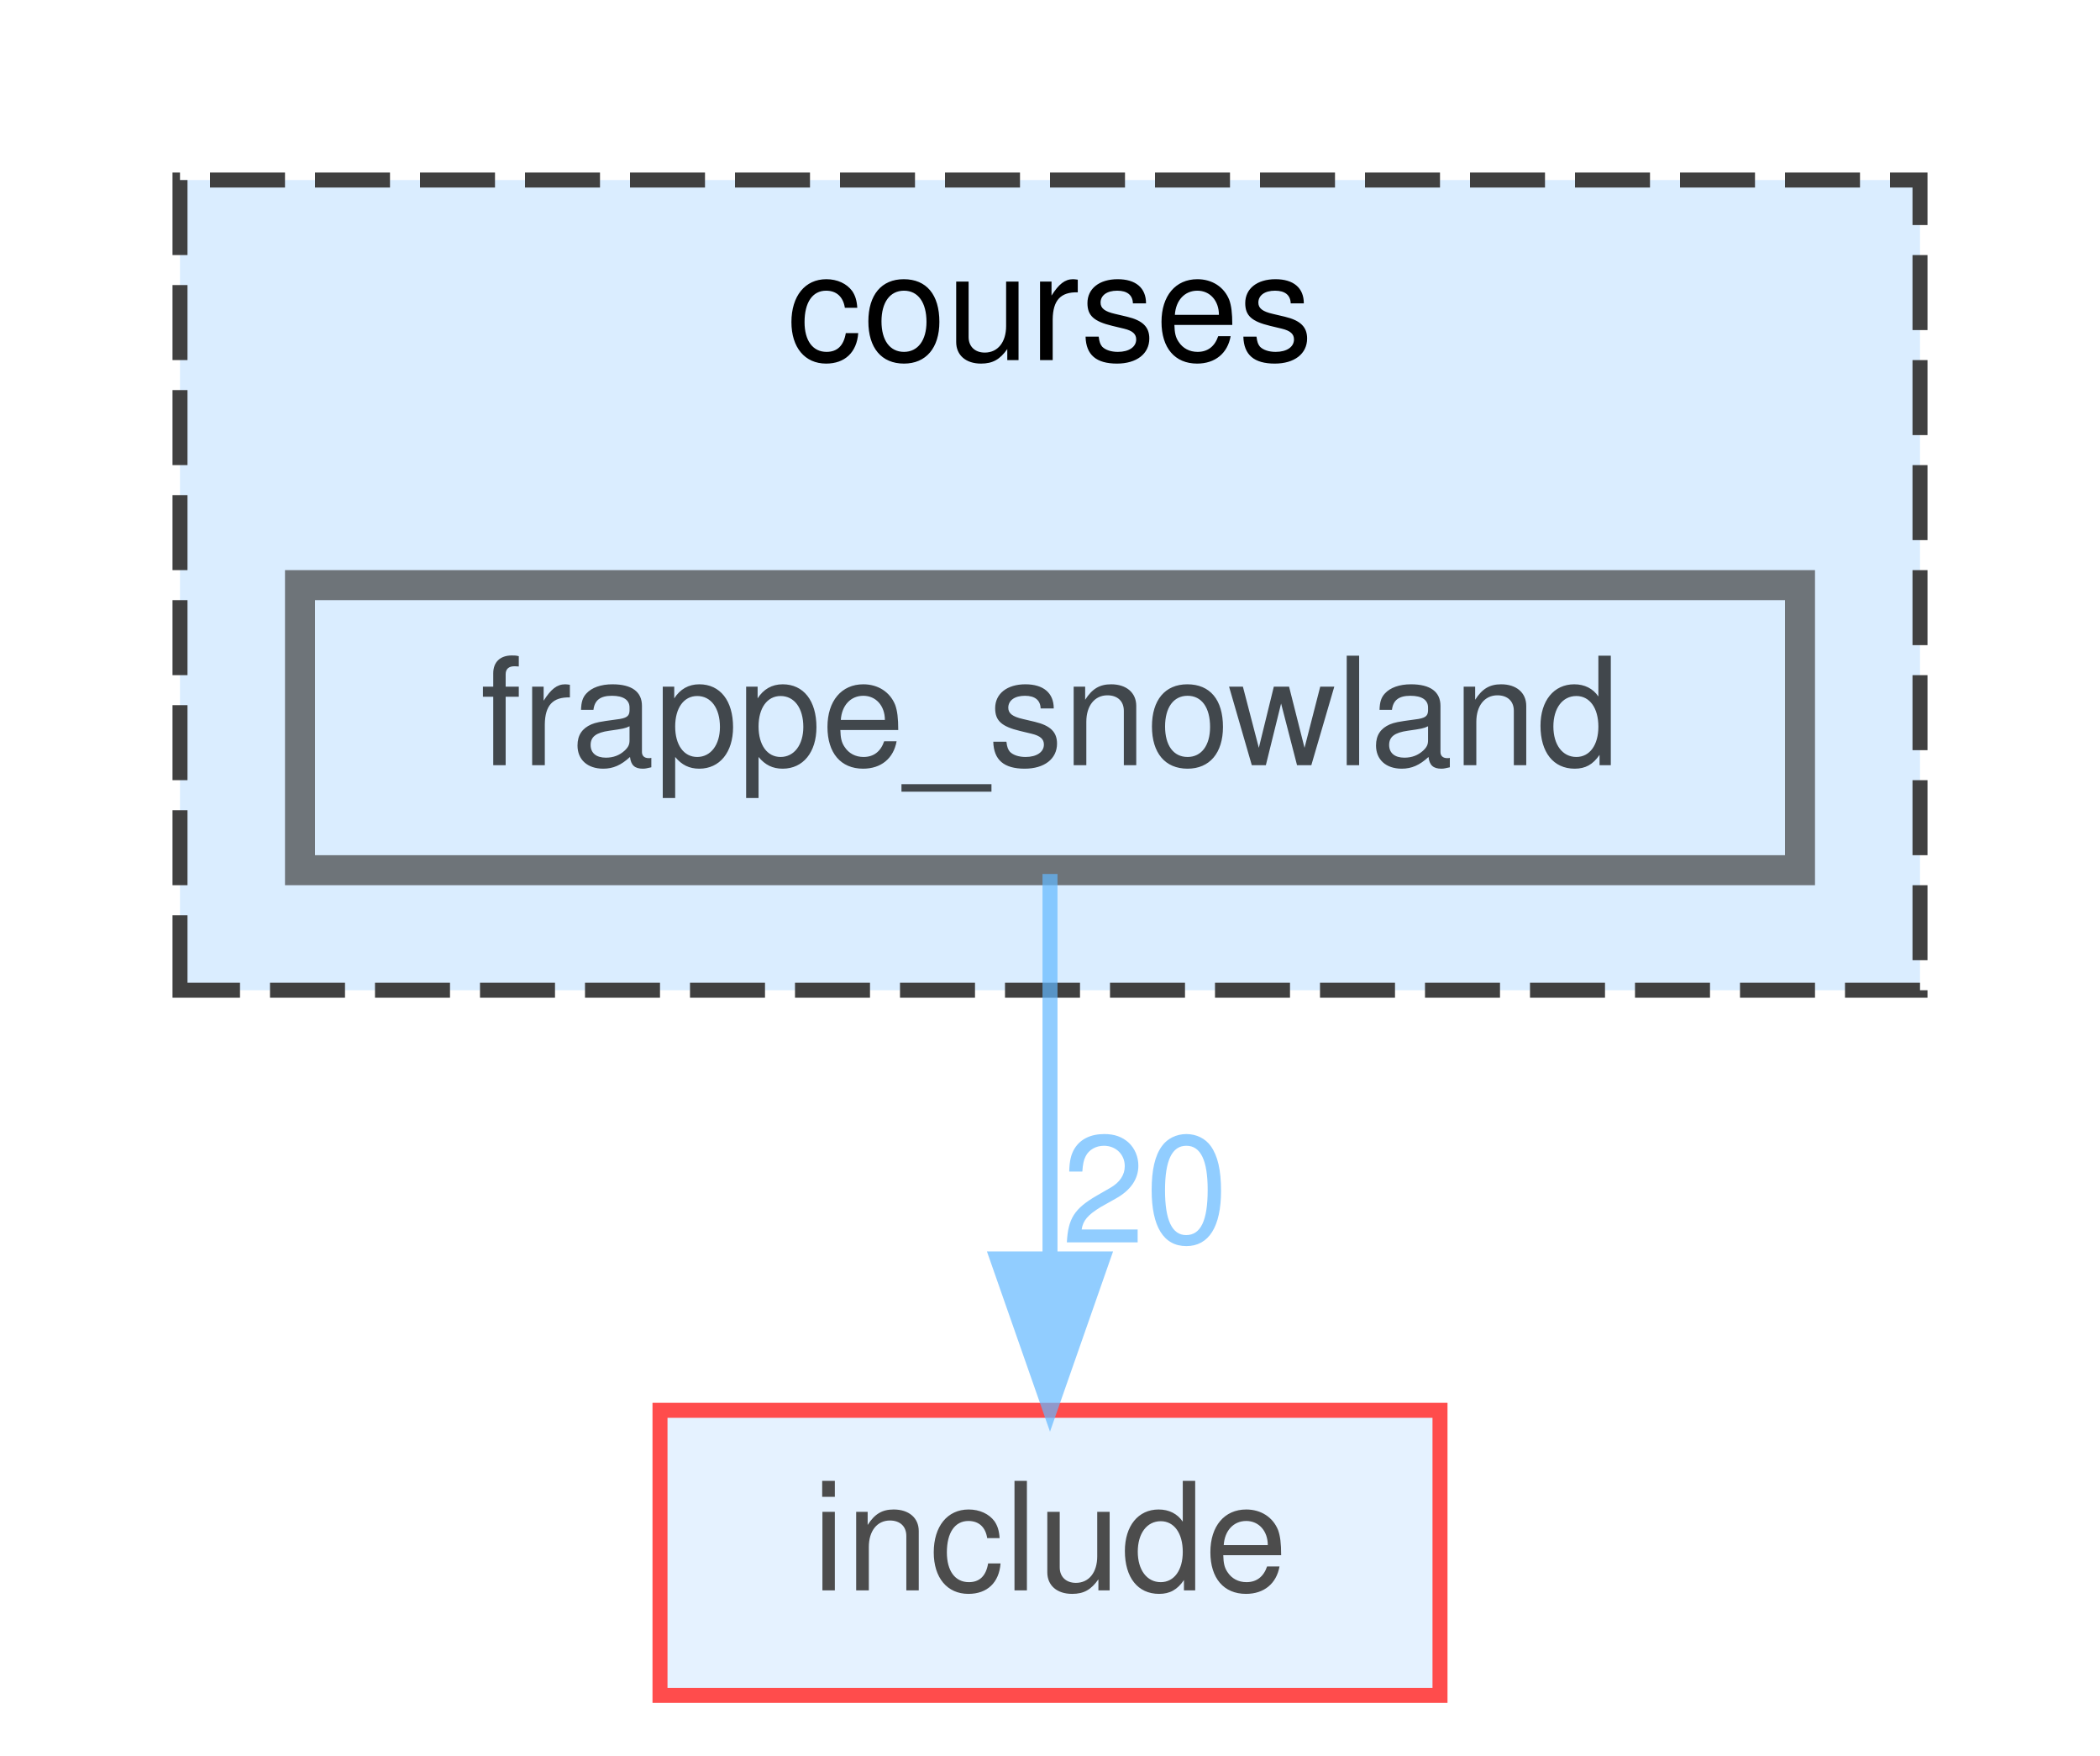
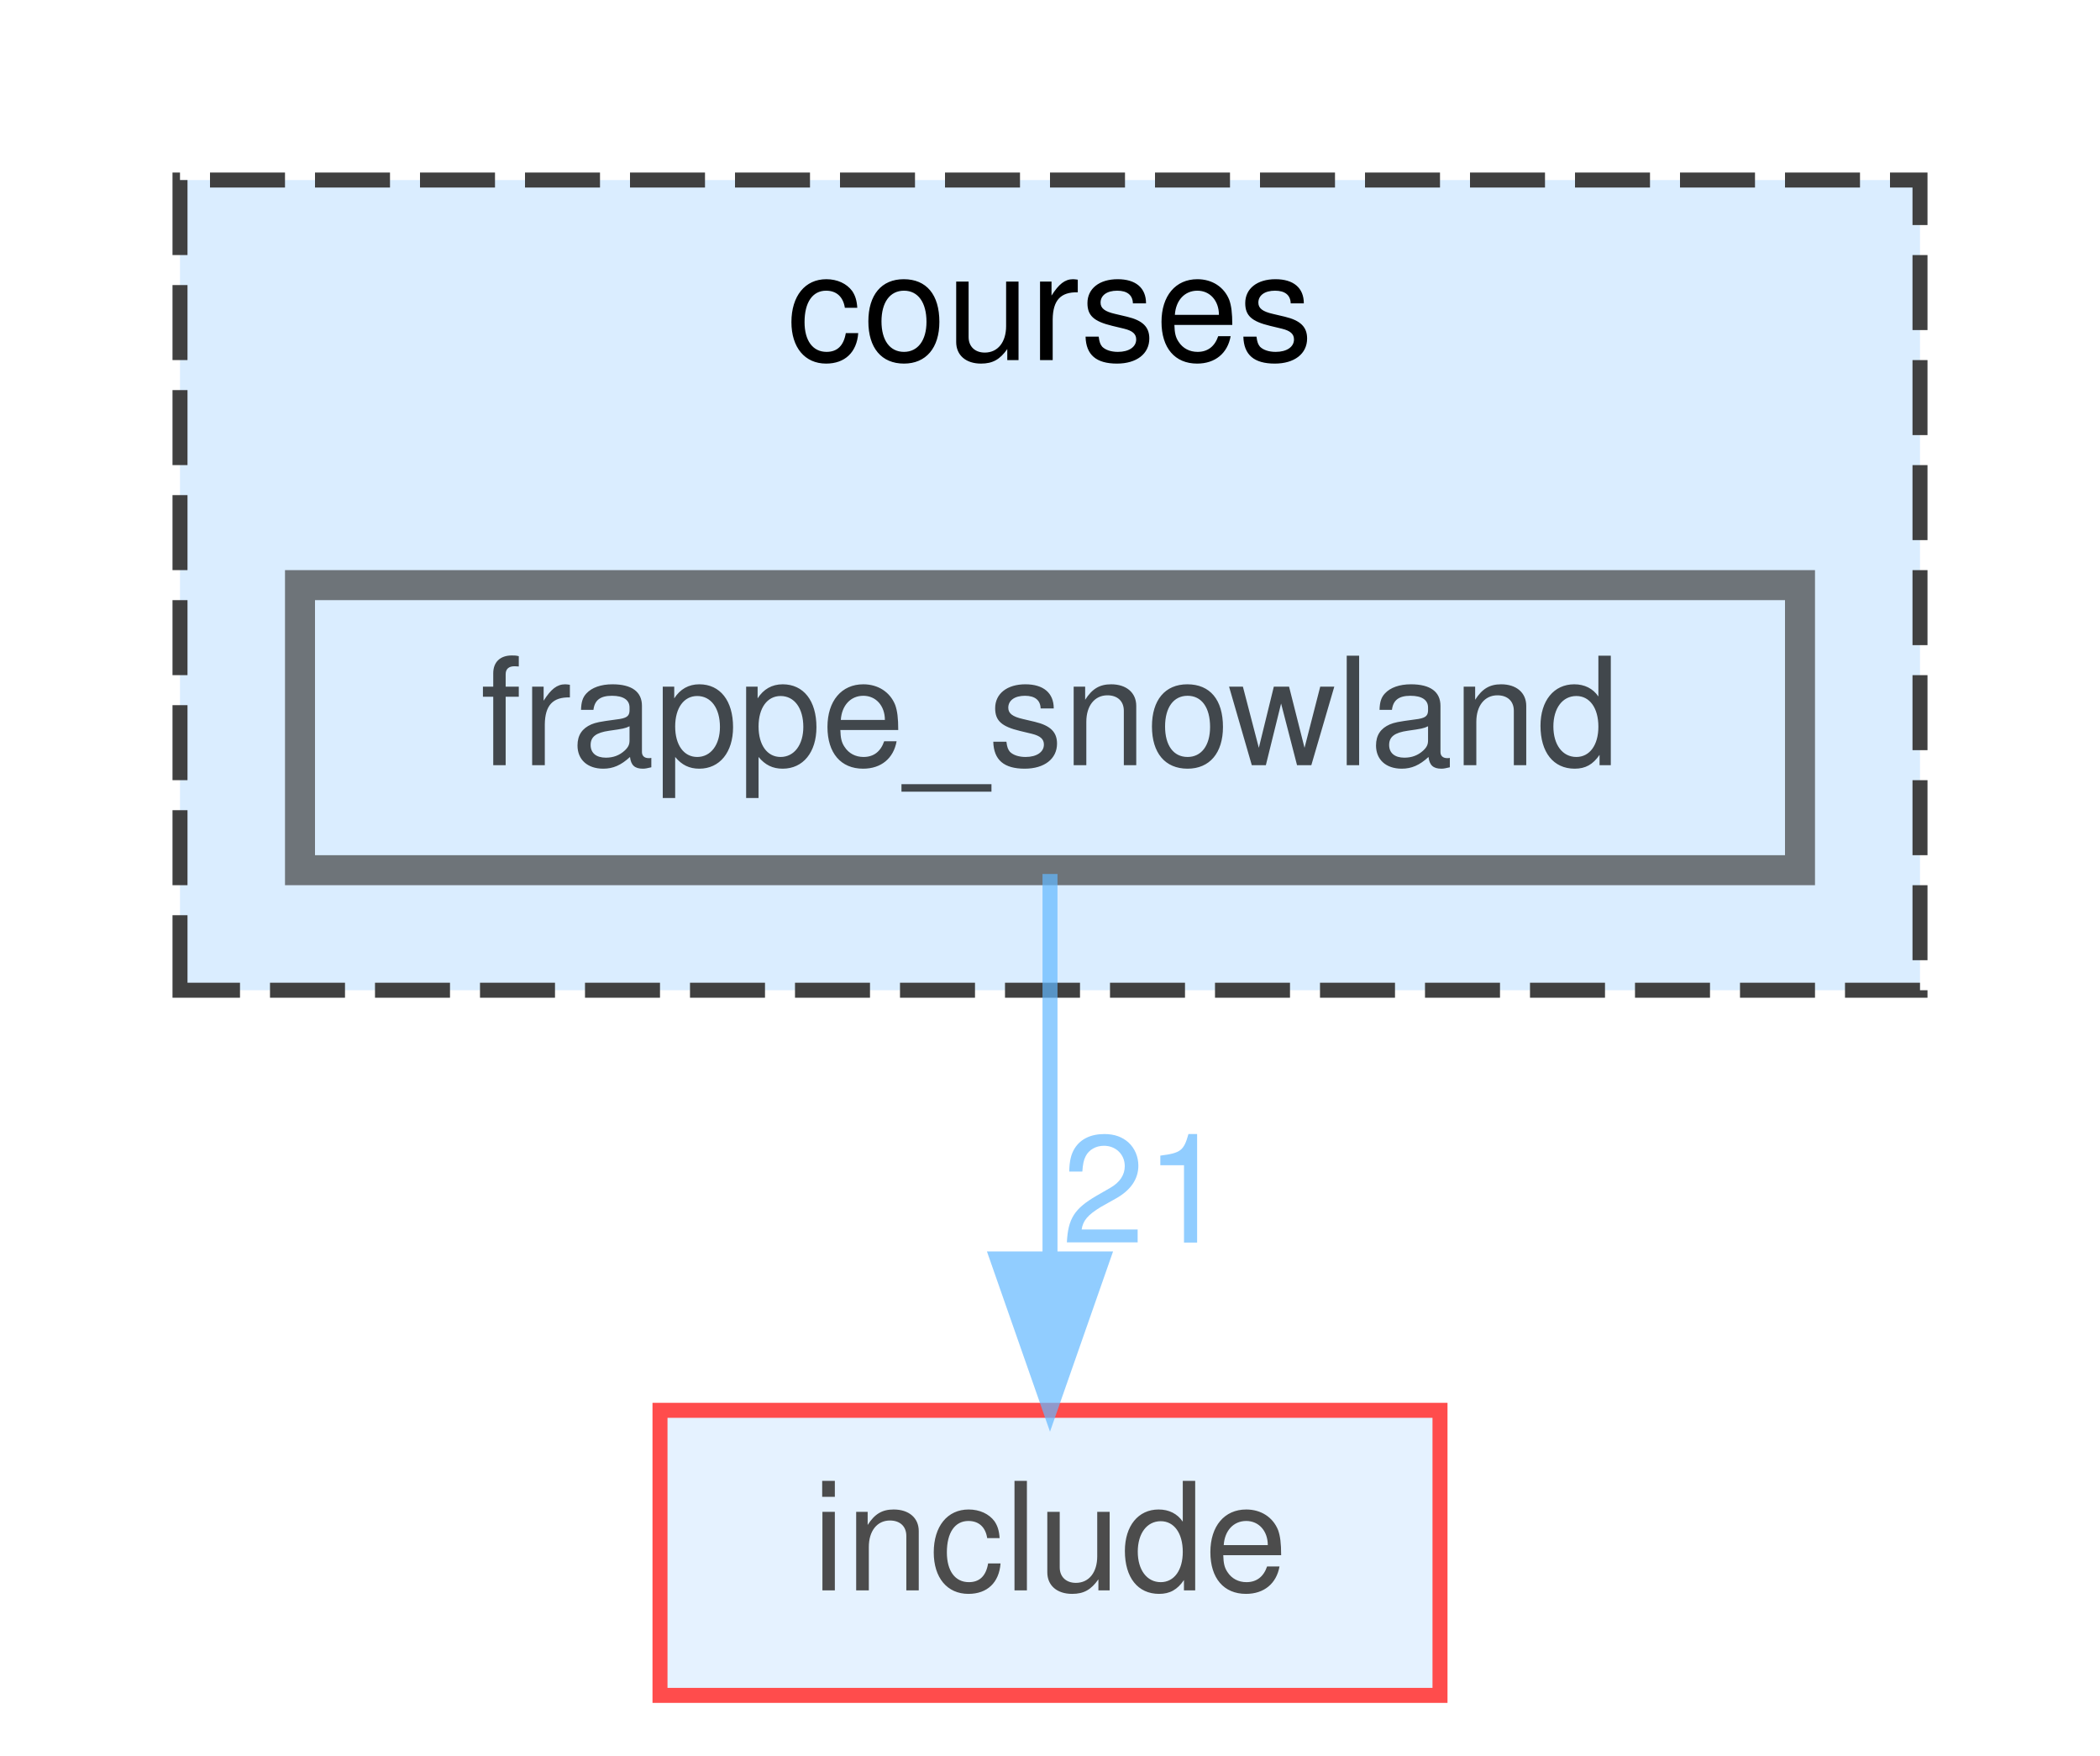
<svg xmlns="http://www.w3.org/2000/svg" xmlns:xlink="http://www.w3.org/1999/xlink" width="140pt" height="117pt" viewBox="0.00 0.00 140.00 117.00">
  <svg id="main" version="1.1" xml:space="preserve">
    <style type="text/css">
.node, .edge {opacity: 0.7;}
.node.selected, .edge.selected {opacity: 1;}
.edge:hover path { stroke: red; }
.edge:hover polygon { stroke: red; fill: red; }
</style>
    <svg id="graph" class="graph">
      <g id="graph0" class="graph" transform="scale(1 1) rotate(0) translate(4 113)">
        <g id="clust1" class="cluster">
          <g id="a_clust1">
            <a xlink:href="dir_9d35e33a62367a6e44d3f53c24813abf.html" target="_top" xlink:title="courses">
              <polygon fill="#daedff" stroke="#404040" stroke-dasharray="5,2" points="8,-47 8,-101 124,-101 124,-47 8,-47" />
              <text text-anchor="middle" x="66" y="-89" font-family="Helvetica,sans-Serif" font-size="10.00">courses</text>
            </a>
          </g>
        </g>
        <g id="node1" class="node">
          <g id="a_node1">
            <a xlink:href="dir_9d7010a62504dd5e03da898955ada4bc.html" target="_top" xlink:title="frappe_snowland">
              <polygon fill="#daedff" stroke="#404040" stroke-width="2" points="116,-74 16,-74 16,-55 116,-55 116,-74" />
              <text text-anchor="middle" x="66" y="-62" font-family="Helvetica,sans-Serif" font-size="10.00">frappe_snowland</text>
            </a>
          </g>
        </g>
        <g id="node2" class="node">
          <g id="a_node2">
            <a xlink:href="dir_d44c64559bbebec7f509842c48db8b23.html" target="_top" xlink:title="include">
              <polygon fill="#daedff" stroke="red" points="92,-19 40,-19 40,0 92,0 92,-19" />
              <text text-anchor="middle" x="66" y="-7" font-family="Helvetica,sans-Serif" font-size="10.00">include</text>
            </a>
          </g>
        </g>
        <g id="edge1" class="edge">
          <g id="a_edge1">
-             <a xlink:href="dir_000025_000027.html" target="_top">
+             <a xlink:href="dir_000026_000028.html" target="_top">
              <path fill="none" stroke="#63b8ff" d="M66,-54.75C66,-47.8 66,-37.85 66,-29.13" />
              <polygon fill="#63b8ff" stroke="#63b8ff" points="69.5,-29.09 66,-19.09 62.5,-29.09 69.5,-29.09" />
            </a>
          </g>
          <g id="a_edge1-headlabel">
-             <a xlink:href="dir_000025_000027.html" target="_top" xlink:title="20">
-               <text text-anchor="middle" x="72.34" y="-30.18" font-family="Helvetica,sans-Serif" font-size="10.00" fill="#63b8ff">20</text>
+             <a xlink:href="dir_000026_000028.html" target="_top" xlink:title="21">
+               <text text-anchor="middle" x="72.34" y="-30.18" font-family="Helvetica,sans-Serif" font-size="10.00" fill="#63b8ff">21</text>
            </a>
          </g>
        </g>
      </g>
    </svg>
  </svg>
  <style type="text/css">

[data-mouse-over-selected='false'] { opacity: 0.7; }
[data-mouse-over-selected='true']  { opacity: 1.0; }

</style>
</svg>
